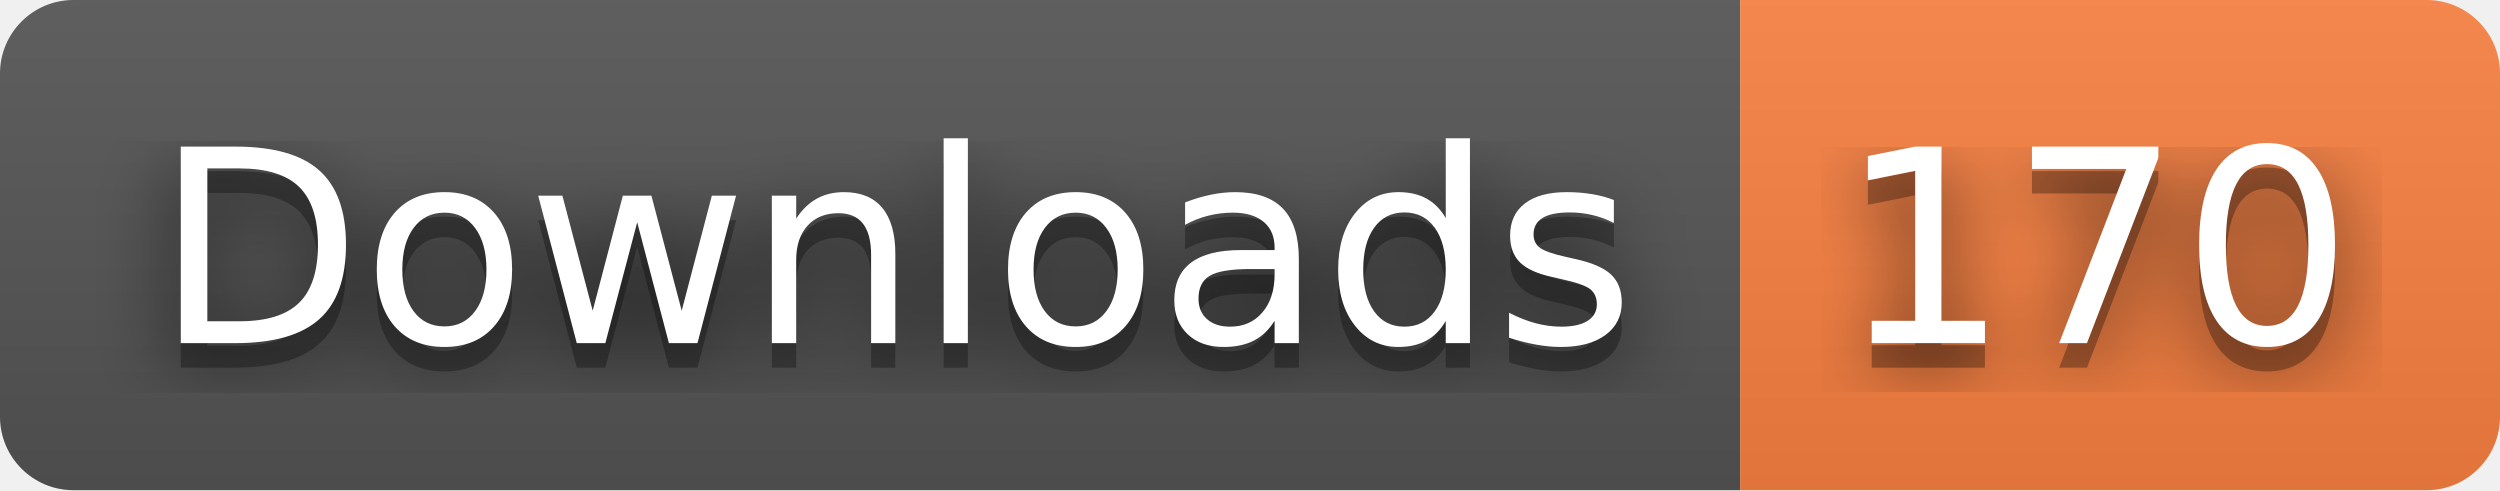
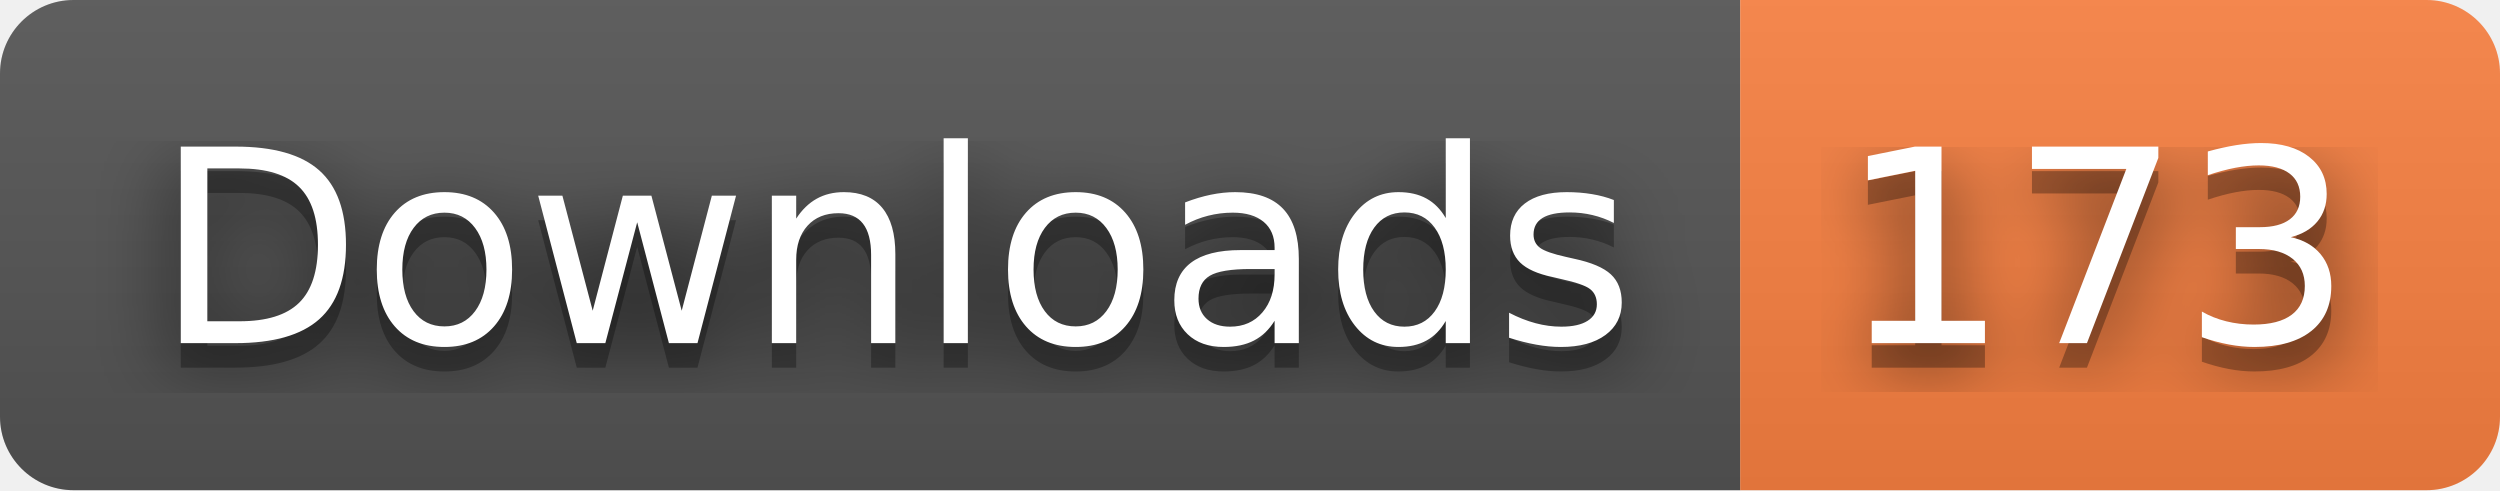
- <svg xmlns="http://www.w3.org/2000/svg" width="102" height="20" role="img" aria-label="Downloads: 170">
+ <svg xmlns="http://www.w3.org/2000/svg" width="102" height="20" role="img" aria-label="Downloads: 173">
  <filter id="blur">
    <feGaussianBlur stdDeviation="16" />
  </filter>
  <linearGradient id="s" x2="0" y2="100%">
    <stop offset="0" stop-color="#bbb" stop-opacity=".1" />
    <stop offset="1" stop-opacity=".1" />
  </linearGradient>
  <clipPath id="r">
    <rect width="102" height="20" rx="3" />
  </clipPath>
  <g clip-path="url(#r)">
    <rect width="71" height="20" fill="#555" />
    <rect x="71" width="31" height="20" fill="#fa8142" />
    <rect width="102" height="20" fill="url(#s)" />
  </g>
  <g fill="#fff" text-anchor="middle" font-family="Verdana,Geneva,DejaVu Sans,sans-serif" text-rendering="geometricPrecision" font-size="110">
    <g transform="scale(.1)">
      <g aria-hidden="true" fill="#010101">
        <text x="365" y="150" fill-opacity=".8" filter="url(#blur)" textLength="610">Downloads</text>
        <text x="365" y="150" fill-opacity=".3" textLength="610">Downloads</text>
      </g>
      <text x="365" y="140" textLength="610">Downloads</text>
    </g>
    <g transform="scale(.1)">
      <g aria-hidden="true" fill="#010101">
-         <text x="855" y="150" fill-opacity=".8" filter="url(#blur)" textLength="210">170</text>
-         <text x="855" y="150" fill-opacity=".3" textLength="210">170</text>
+         <text x="855" y="150" fill-opacity=".8" filter="url(#blur)" textLength="210">173</text>
+         <text x="855" y="150" fill-opacity=".3" textLength="210">173</text>
      </g>
-       <text x="855" y="140" textLength="210">170</text>
+       <text x="855" y="140" textLength="210">173</text>
    </g>
  </g>
</svg>
